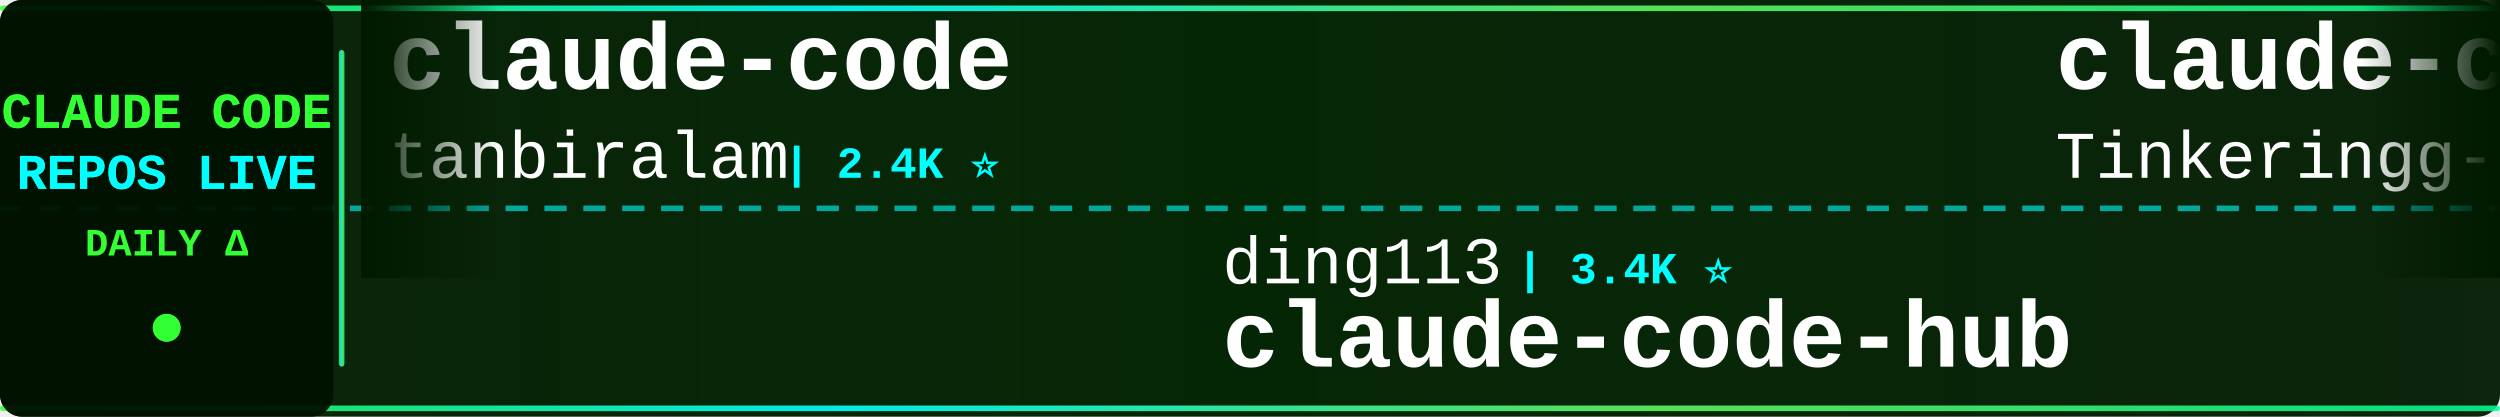
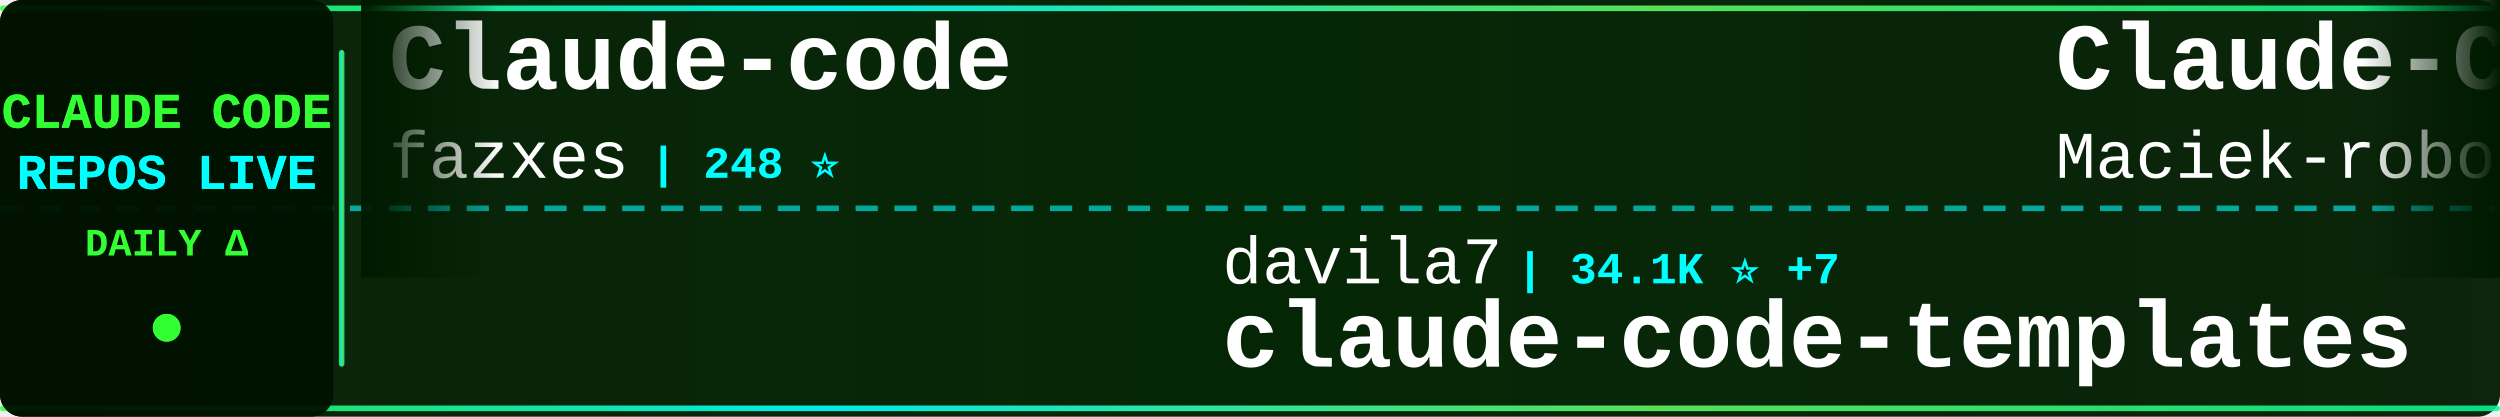
<svg xmlns="http://www.w3.org/2000/svg" width="900" height="150">
  <defs>
    <linearGradient id="tickerBg" x1="0%" y1="0%" x2="100%" y2="0%">
      <stop offset="0%" style="stop-color:#001a00;stop-opacity:0.95" />
      <stop offset="50%" style="stop-color:#002200;stop-opacity:0.98" />
      <stop offset="100%" style="stop-color:#001a00;stop-opacity:0.95" />
    </linearGradient>
    <linearGradient id="borderGrad" x1="0%" y1="0%" x2="100%" y2="0%">
      <stop offset="0%" style="stop-color:#33ff33;stop-opacity:0.85">
        <animate attributeName="stop-opacity" values="0.85;1;0.85" dur="2s" repeatCount="indefinite" />
      </stop>
      <stop offset="33%" style="stop-color:#00ffff;stop-opacity:0.9">
        <animate attributeName="stop-opacity" values="0.9;1;0.9" dur="2.2s" repeatCount="indefinite" />
      </stop>
      <stop offset="66%" style="stop-color:#66ff66;stop-opacity:0.85">
        <animate attributeName="stop-opacity" values="0.85;1;0.85" dur="1.8s" repeatCount="indefinite" />
      </stop>
      <stop offset="100%" style="stop-color:#00ff99;stop-opacity:0.85">
        <animate attributeName="stop-opacity" values="0.85;1;0.85" dur="2s" repeatCount="indefinite" />
      </stop>
    </linearGradient>
    <filter id="textGlow">
      <feGaussianBlur stdDeviation="0.1" result="coloredBlur" />
      <feMerge>
        <feMergeNode in="coloredBlur" />
        <feMergeNode in="SourceGraphic" />
      </feMerge>
    </filter>
    <filter id="metricGlow">
      <feGaussianBlur stdDeviation="0.2" result="coloredBlur" />
      <feMerge>
        <feMergeNode in="coloredBlur" />
        <feMergeNode in="SourceGraphic" />
      </feMerge>
    </filter>
    <linearGradient id="leftFade" x1="0%" y1="0%" x2="100%" y2="0%">
      <stop offset="0%" style="stop-color:#001a00;stop-opacity:1" />
      <stop offset="100%" style="stop-color:#001a00;stop-opacity:0" />
    </linearGradient>
    <linearGradient id="rightFade" x1="0%" y1="0%" x2="100%" y2="0%">
      <stop offset="0%" style="stop-color:#001a00;stop-opacity:0" />
      <stop offset="100%" style="stop-color:#001a00;stop-opacity:1" />
    </linearGradient>
  </defs>
  <rect width="900" height="150" fill="url(#tickerBg)" rx="8" />
  <rect x="0" y="2" width="900" height="2" fill="url(#borderGrad)" rx="1" />
  <rect x="0" y="146" width="900" height="2" fill="url(#borderGrad)" rx="1" />
  <line x1="0" y1="75" x2="900" y2="75" stroke="#00ffff" stroke-width="2" stroke-dasharray="8 6" opacity="0.6" />
  <rect x="0" y="0" width="120" height="150" fill="#001100" opacity="0.95" rx="8" />
  <text x="60" y="46" font-family="'Courier New', monospace" font-size="18" font-weight="bold" fill="#33ff33" text-anchor="middle" filter="url(#textGlow)">
    CLAUDE CODE
  </text>
  <text x="60" y="68" font-family="'Courier New', monospace" font-size="18" font-weight="bold" fill="#00ffff" text-anchor="middle" filter="url(#textGlow)">
    REPOS LIVE
  </text>
  <text x="60" y="92" font-family="'Courier New', monospace" font-size="14" font-weight="bold" fill="#33ff33" text-anchor="middle">
    DAILY Δ
  </text>
  <circle cx="60" cy="118" r="5" fill="#33ff33" filter="url(#metricGlow)">
    <animate attributeName="r" values="4;6;4" dur="1.5s" repeatCount="indefinite" />
    <animate attributeName="opacity" values="0.6;1;0.6" dur="1.5s" repeatCount="indefinite" />
  </circle>
  <rect x="122" y="18" width="2" height="114" fill="url(#borderGrad)" rx="1" />
  <clipPath id="tickerClip">
    <rect x="130" y="0" width="770" height="150" />
  </clipPath>
  <g clip-path="url(#tickerClip)">
    <g id="tickerItems">
      <animateTransform attributeName="transform" attributeType="XML" type="translate" from="0 0" to="-3000 0" dur="54s" repeatCount="indefinite" />
      <g transform="translate(0, 0)">
-         <text x="140" y="32" font-family="'Courier New', monospace" font-size="34" font-weight="bold" fill="#ffffff">claude-code</text>
-         <text x="140" y="64" font-family="'Courier New', monospace" font-size="24" font-weight="normal" fill="#ffffff" opacity="1.0">tanbiralam</text>
-         <text x="282" y="64" font-family="'Courier New', monospace" font-size="16" font-weight="bold" fill="#00ffff"> | 2.4K ⭐</text>
+         <text x="140" y="32" font-family="'Courier New', monospace" font-size="34" font-weight="bold" fill="#ffffff">Claude-code</text>
+         <text x="140" y="64" font-family="'Courier New', monospace" font-size="24" font-weight="normal" fill="#ffffff" opacity="1.0">fazxes</text>
+         <text x="234" y="64" font-family="'Courier New', monospace" font-size="16" font-weight="bold" fill="#00ffff"> | 248 ⭐</text>
      </g>
      <g transform="translate(300, 0)">
-         <text x="140" y="102" font-family="'Courier New', monospace" font-size="24" font-weight="normal" fill="#ffffff" opacity="1.0">ding113</text>
-         <text x="246" y="102" font-family="'Courier New', monospace" font-size="16" font-weight="bold" fill="#00ffff"> | 3.4K ⭐</text>
-         <text x="140" y="132" font-family="'Courier New', monospace" font-size="34" font-weight="bold" fill="#ffffff">claude-code-hub</text>
+         <text x="140" y="102" font-family="'Courier New', monospace" font-size="24" font-weight="normal" fill="#ffffff" opacity="1.0">davila7</text>
+         <text x="246" y="102" font-family="'Courier New', monospace" font-size="16" font-weight="bold" fill="#00ffff"> | 34.1K ⭐ +7</text>
+         <text x="140" y="132" font-family="'Courier New', monospace" font-size="34" font-weight="bold" fill="#ffffff">claude-code-templates</text>
      </g>
      <g transform="translate(600, 0)">
-         <text x="140" y="32" font-family="'Courier New', monospace" font-size="34" font-weight="bold" fill="#ffffff">claude-code</text>
-         <text x="140" y="64" font-family="'Courier New', monospace" font-size="24" font-weight="normal" fill="#ffffff" opacity="1.0">Tinkeringg-Lab</text>
-         <text x="330" y="64" font-family="'Courier New', monospace" font-size="16" font-weight="bold" fill="#00ffff"> | 217 ⭐</text>
+         <text x="140" y="32" font-family="'Courier New', monospace" font-size="34" font-weight="bold" fill="#ffffff">Claude-Code-Usage-Monito...</text>
+         <text x="140" y="64" font-family="'Courier New', monospace" font-size="24" font-weight="normal" fill="#ffffff" opacity="1.0">Maciek-roboblog</text>
+         <text x="342" y="64" font-family="'Courier New', monospace" font-size="16" font-weight="bold" fill="#00ffff"> | 8.8K ⭐</text>
      </g>
      <g transform="translate(900, 0)">
-         <text x="140" y="102" font-family="'Courier New', monospace" font-size="24" font-weight="normal" fill="#ffffff" opacity="1.0">musistudio</text>
-         <text x="282" y="102" font-family="'Courier New', monospace" font-size="16" font-weight="bold" fill="#00ffff"> | 38.3K ⭐ +11</text>
-         <text x="140" y="132" font-family="'Courier New', monospace" font-size="34" font-weight="bold" fill="#ffffff">claude-code-router</text>
+         <text x="140" y="102" font-family="'Courier New', monospace" font-size="24" font-weight="normal" fill="#ffffff" opacity="1.0">Yeachan-Heo</text>
+         <text x="294" y="102" font-family="'Courier New', monospace" font-size="16" font-weight="bold" fill="#00ffff"> | 41.0K ⭐ +5</text>
+         <text x="140" y="132" font-family="'Courier New', monospace" font-size="34" font-weight="bold" fill="#ffffff">oh-my-claudecode</text>
      </g>
      <g transform="translate(1200, 0)">
-         <text x="140" y="32" font-family="'Courier New', monospace" font-size="34" font-weight="bold" fill="#ffffff">awesome-claude-code-suba...</text>
-         <text x="140" y="64" font-family="'Courier New', monospace" font-size="24" font-weight="normal" fill="#ffffff" opacity="1.0">VoltAgent</text>
-         <text x="270" y="64" font-family="'Courier New', monospace" font-size="16" font-weight="bold" fill="#00ffff"> | 26.7K ⭐ +5</text>
+         <text x="140" y="32" font-family="'Courier New', monospace" font-size="34" font-weight="bold" fill="#ffffff">claude-code-infrastructu...</text>
+         <text x="140" y="64" font-family="'Courier New', monospace" font-size="24" font-weight="normal" fill="#ffffff" opacity="1.0">diet103</text>
+         <text x="246" y="64" font-family="'Courier New', monospace" font-size="16" font-weight="bold" fill="#00ffff"> | 10.1K ⭐ -1</text>
      </g>
      <g transform="translate(1500, 0)">
-         <text x="140" y="102" font-family="'Courier New', monospace" font-size="24" font-weight="normal" fill="#ffffff" opacity="1.0">davila7</text>
-         <text x="246" y="102" font-family="'Courier New', monospace" font-size="16" font-weight="bold" fill="#00ffff"> | 34.1K ⭐ +10</text>
-         <text x="140" y="132" font-family="'Courier New', monospace" font-size="34" font-weight="bold" fill="#ffffff">claude-code-templates</text>
+         <text x="140" y="102" font-family="'Courier New', monospace" font-size="24" font-weight="normal" fill="#ffffff" opacity="1.0">zebbern</text>
+         <text x="246" y="102" font-family="'Courier New', monospace" font-size="16" font-weight="bold" fill="#00ffff"> | 4.7K ⭐ +1</text>
+         <text x="140" y="132" font-family="'Courier New', monospace" font-size="34" font-weight="bold" fill="#ffffff">claude-code-guide</text>
      </g>
      <g transform="translate(1800, 0)">
-         <text x="140" y="32" font-family="'Courier New', monospace" font-size="34" font-weight="bold" fill="#ffffff">how-claude-code-works</text>
-         <text x="140" y="64" font-family="'Courier New', monospace" font-size="24" font-weight="normal" fill="#ffffff" opacity="1.0">Windy3f3f3f3f</text>
-         <text x="318" y="64" font-family="'Courier New', monospace" font-size="16" font-weight="bold" fill="#00ffff"> | 3.8K ⭐</text>
+         <text x="140" y="32" font-family="'Courier New', monospace" font-size="34" font-weight="bold" fill="#ffffff">claude-code-video-toolki...</text>
+         <text x="140" y="64" font-family="'Courier New', monospace" font-size="24" font-weight="normal" fill="#ffffff" opacity="1.0">digitalsamba</text>
+         <text x="306" y="64" font-family="'Courier New', monospace" font-size="16" font-weight="bold" fill="#00ffff"> | 2.7K ⭐</text>
      </g>
      <g transform="translate(2100, 0)">
-         <text x="140" y="102" font-family="'Courier New', monospace" font-size="24" font-weight="normal" fill="#ffffff" opacity="1.0">freestylefly</text>
-         <text x="306" y="102" font-family="'Courier New', monospace" font-size="16" font-weight="bold" fill="#00ffff"> | 133 ⭐</text>
+         <text x="140" y="102" font-family="'Courier New', monospace" font-size="24" font-weight="normal" fill="#ffffff" opacity="1.0">T-Lab-CUHKSZ</text>
+         <text x="306" y="102" font-family="'Courier New', monospace" font-size="16" font-weight="bold" fill="#00ffff"> | 327 ⭐</text>
        <text x="140" y="132" font-family="'Courier New', monospace" font-size="34" font-weight="bold" fill="#ffffff">claude-code</text>
      </g>
      <g transform="translate(2400, 0)">
-         <text x="140" y="32" font-family="'Courier New', monospace" font-size="34" font-weight="bold" fill="#ffffff">free-claude-code</text>
-         <text x="140" y="64" font-family="'Courier New', monospace" font-size="24" font-weight="normal" fill="#ffffff" opacity="1.0">Alishahryar1</text>
-         <text x="306" y="64" font-family="'Courier New', monospace" font-size="16" font-weight="bold" fill="#00ffff"> | 72.5K ⭐ +94</text>
+         <text x="140" y="32" font-family="'Courier New', monospace" font-size="34" font-weight="bold" fill="#ffffff">claude-code</text>
+         <text x="140" y="64" font-family="'Courier New', monospace" font-size="24" font-weight="normal" fill="#ffffff" opacity="1.0">beilingcc</text>
+         <text x="270" y="64" font-family="'Courier New', monospace" font-size="16" font-weight="bold" fill="#00ffff"> | 104 ⭐</text>
      </g>
      <g transform="translate(2700, 0)">
-         <text x="140" y="102" font-family="'Courier New', monospace" font-size="24" font-weight="normal" fill="#ffffff" opacity="1.0">anthropics</text>
-         <text x="282" y="102" font-family="'Courier New', monospace" font-size="16" font-weight="bold" fill="#00ffff"> | 1.1K ⭐</text>
-         <text x="140" y="132" font-family="'Courier New', monospace" font-size="34" font-weight="bold" fill="#ffffff">claude-code-base-action</text>
+         <text x="140" y="102" font-family="'Courier New', monospace" font-size="24" font-weight="normal" fill="#ffffff" opacity="1.0">overwirehq</text>
+         <text x="282" y="102" font-family="'Courier New', monospace" font-size="16" font-weight="bold" fill="#00ffff"> | 2.8K ⭐</text>
+         <text x="140" y="132" font-family="'Courier New', monospace" font-size="34" font-weight="bold" fill="#ffffff">claude-code-telegram</text>
      </g>
      <g transform="translate(3000, 0)">
-         <text x="140" y="32" font-family="'Courier New', monospace" font-size="34" font-weight="bold" fill="#ffffff">claude-code</text>
-         <text x="140" y="64" font-family="'Courier New', monospace" font-size="24" font-weight="normal" fill="#ffffff" opacity="1.0">tanbiralam</text>
-         <text x="282" y="64" font-family="'Courier New', monospace" font-size="16" font-weight="bold" fill="#00ffff"> | 2.4K ⭐</text>
+         <text x="140" y="32" font-family="'Courier New', monospace" font-size="34" font-weight="bold" fill="#ffffff">Claude-code</text>
+         <text x="140" y="64" font-family="'Courier New', monospace" font-size="24" font-weight="normal" fill="#ffffff" opacity="1.0">fazxes</text>
+         <text x="234" y="64" font-family="'Courier New', monospace" font-size="16" font-weight="bold" fill="#00ffff"> | 248 ⭐</text>
      </g>
      <g transform="translate(3300, 0)">
-         <text x="140" y="102" font-family="'Courier New', monospace" font-size="24" font-weight="normal" fill="#ffffff" opacity="1.0">ding113</text>
-         <text x="246" y="102" font-family="'Courier New', monospace" font-size="16" font-weight="bold" fill="#00ffff"> | 3.4K ⭐</text>
-         <text x="140" y="132" font-family="'Courier New', monospace" font-size="34" font-weight="bold" fill="#ffffff">claude-code-hub</text>
+         <text x="140" y="102" font-family="'Courier New', monospace" font-size="24" font-weight="normal" fill="#ffffff" opacity="1.0">davila7</text>
+         <text x="246" y="102" font-family="'Courier New', monospace" font-size="16" font-weight="bold" fill="#00ffff"> | 34.1K ⭐ +7</text>
+         <text x="140" y="132" font-family="'Courier New', monospace" font-size="34" font-weight="bold" fill="#ffffff">claude-code-templates</text>
      </g>
      <g transform="translate(3600, 0)">
-         <text x="140" y="32" font-family="'Courier New', monospace" font-size="34" font-weight="bold" fill="#ffffff">claude-code</text>
-         <text x="140" y="64" font-family="'Courier New', monospace" font-size="24" font-weight="normal" fill="#ffffff" opacity="1.0">Tinkeringg-Lab</text>
-         <text x="330" y="64" font-family="'Courier New', monospace" font-size="16" font-weight="bold" fill="#00ffff"> | 217 ⭐</text>
+         <text x="140" y="32" font-family="'Courier New', monospace" font-size="34" font-weight="bold" fill="#ffffff">Claude-Code-Usage-Monito...</text>
+         <text x="140" y="64" font-family="'Courier New', monospace" font-size="24" font-weight="normal" fill="#ffffff" opacity="1.0">Maciek-roboblog</text>
+         <text x="342" y="64" font-family="'Courier New', monospace" font-size="16" font-weight="bold" fill="#00ffff"> | 8.8K ⭐</text>
      </g>
      <g transform="translate(3900, 0)">
-         <text x="140" y="102" font-family="'Courier New', monospace" font-size="24" font-weight="normal" fill="#ffffff" opacity="1.0">musistudio</text>
-         <text x="282" y="102" font-family="'Courier New', monospace" font-size="16" font-weight="bold" fill="#00ffff"> | 38.3K ⭐ +11</text>
-         <text x="140" y="132" font-family="'Courier New', monospace" font-size="34" font-weight="bold" fill="#ffffff">claude-code-router</text>
+         <text x="140" y="102" font-family="'Courier New', monospace" font-size="24" font-weight="normal" fill="#ffffff" opacity="1.0">Yeachan-Heo</text>
+         <text x="294" y="102" font-family="'Courier New', monospace" font-size="16" font-weight="bold" fill="#00ffff"> | 41.0K ⭐ +5</text>
+         <text x="140" y="132" font-family="'Courier New', monospace" font-size="34" font-weight="bold" fill="#ffffff">oh-my-claudecode</text>
      </g>
    </g>
  </g>
  <rect x="130" y="0" width="50" height="100" fill="url(#leftFade)" />
  <rect x="850" y="0" width="50" height="100" fill="url(#rightFade)" />
</svg>
